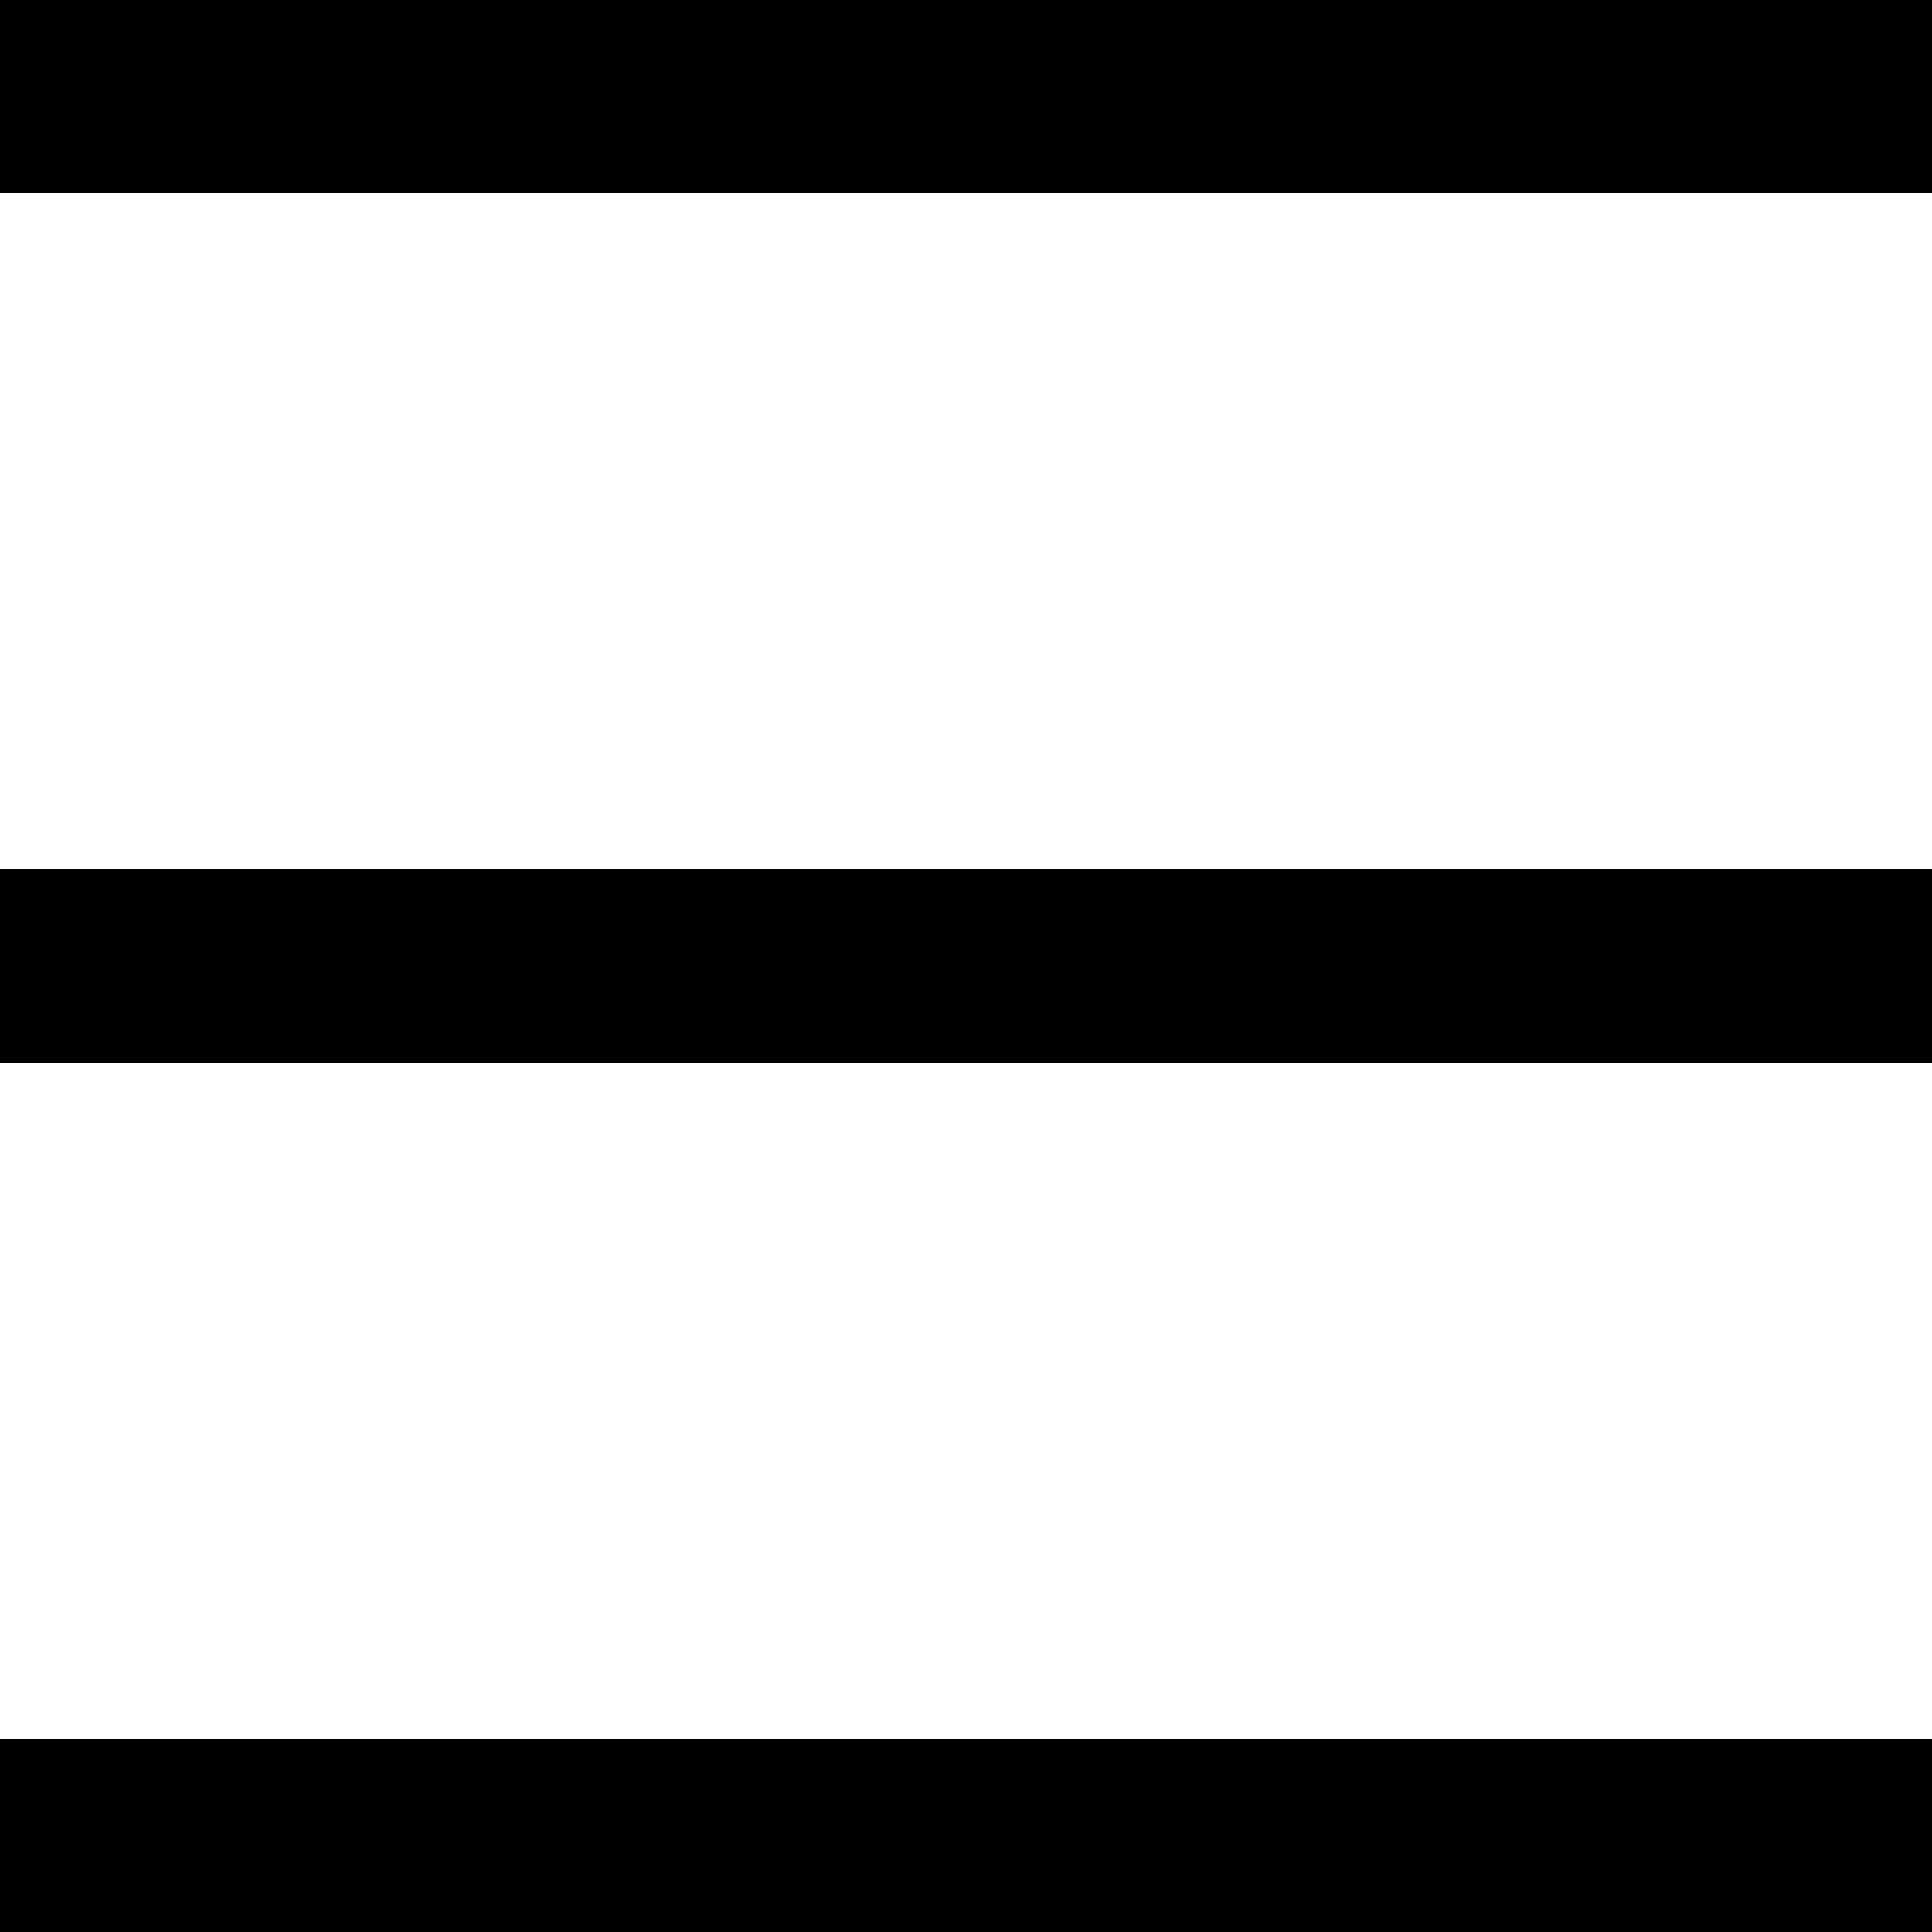
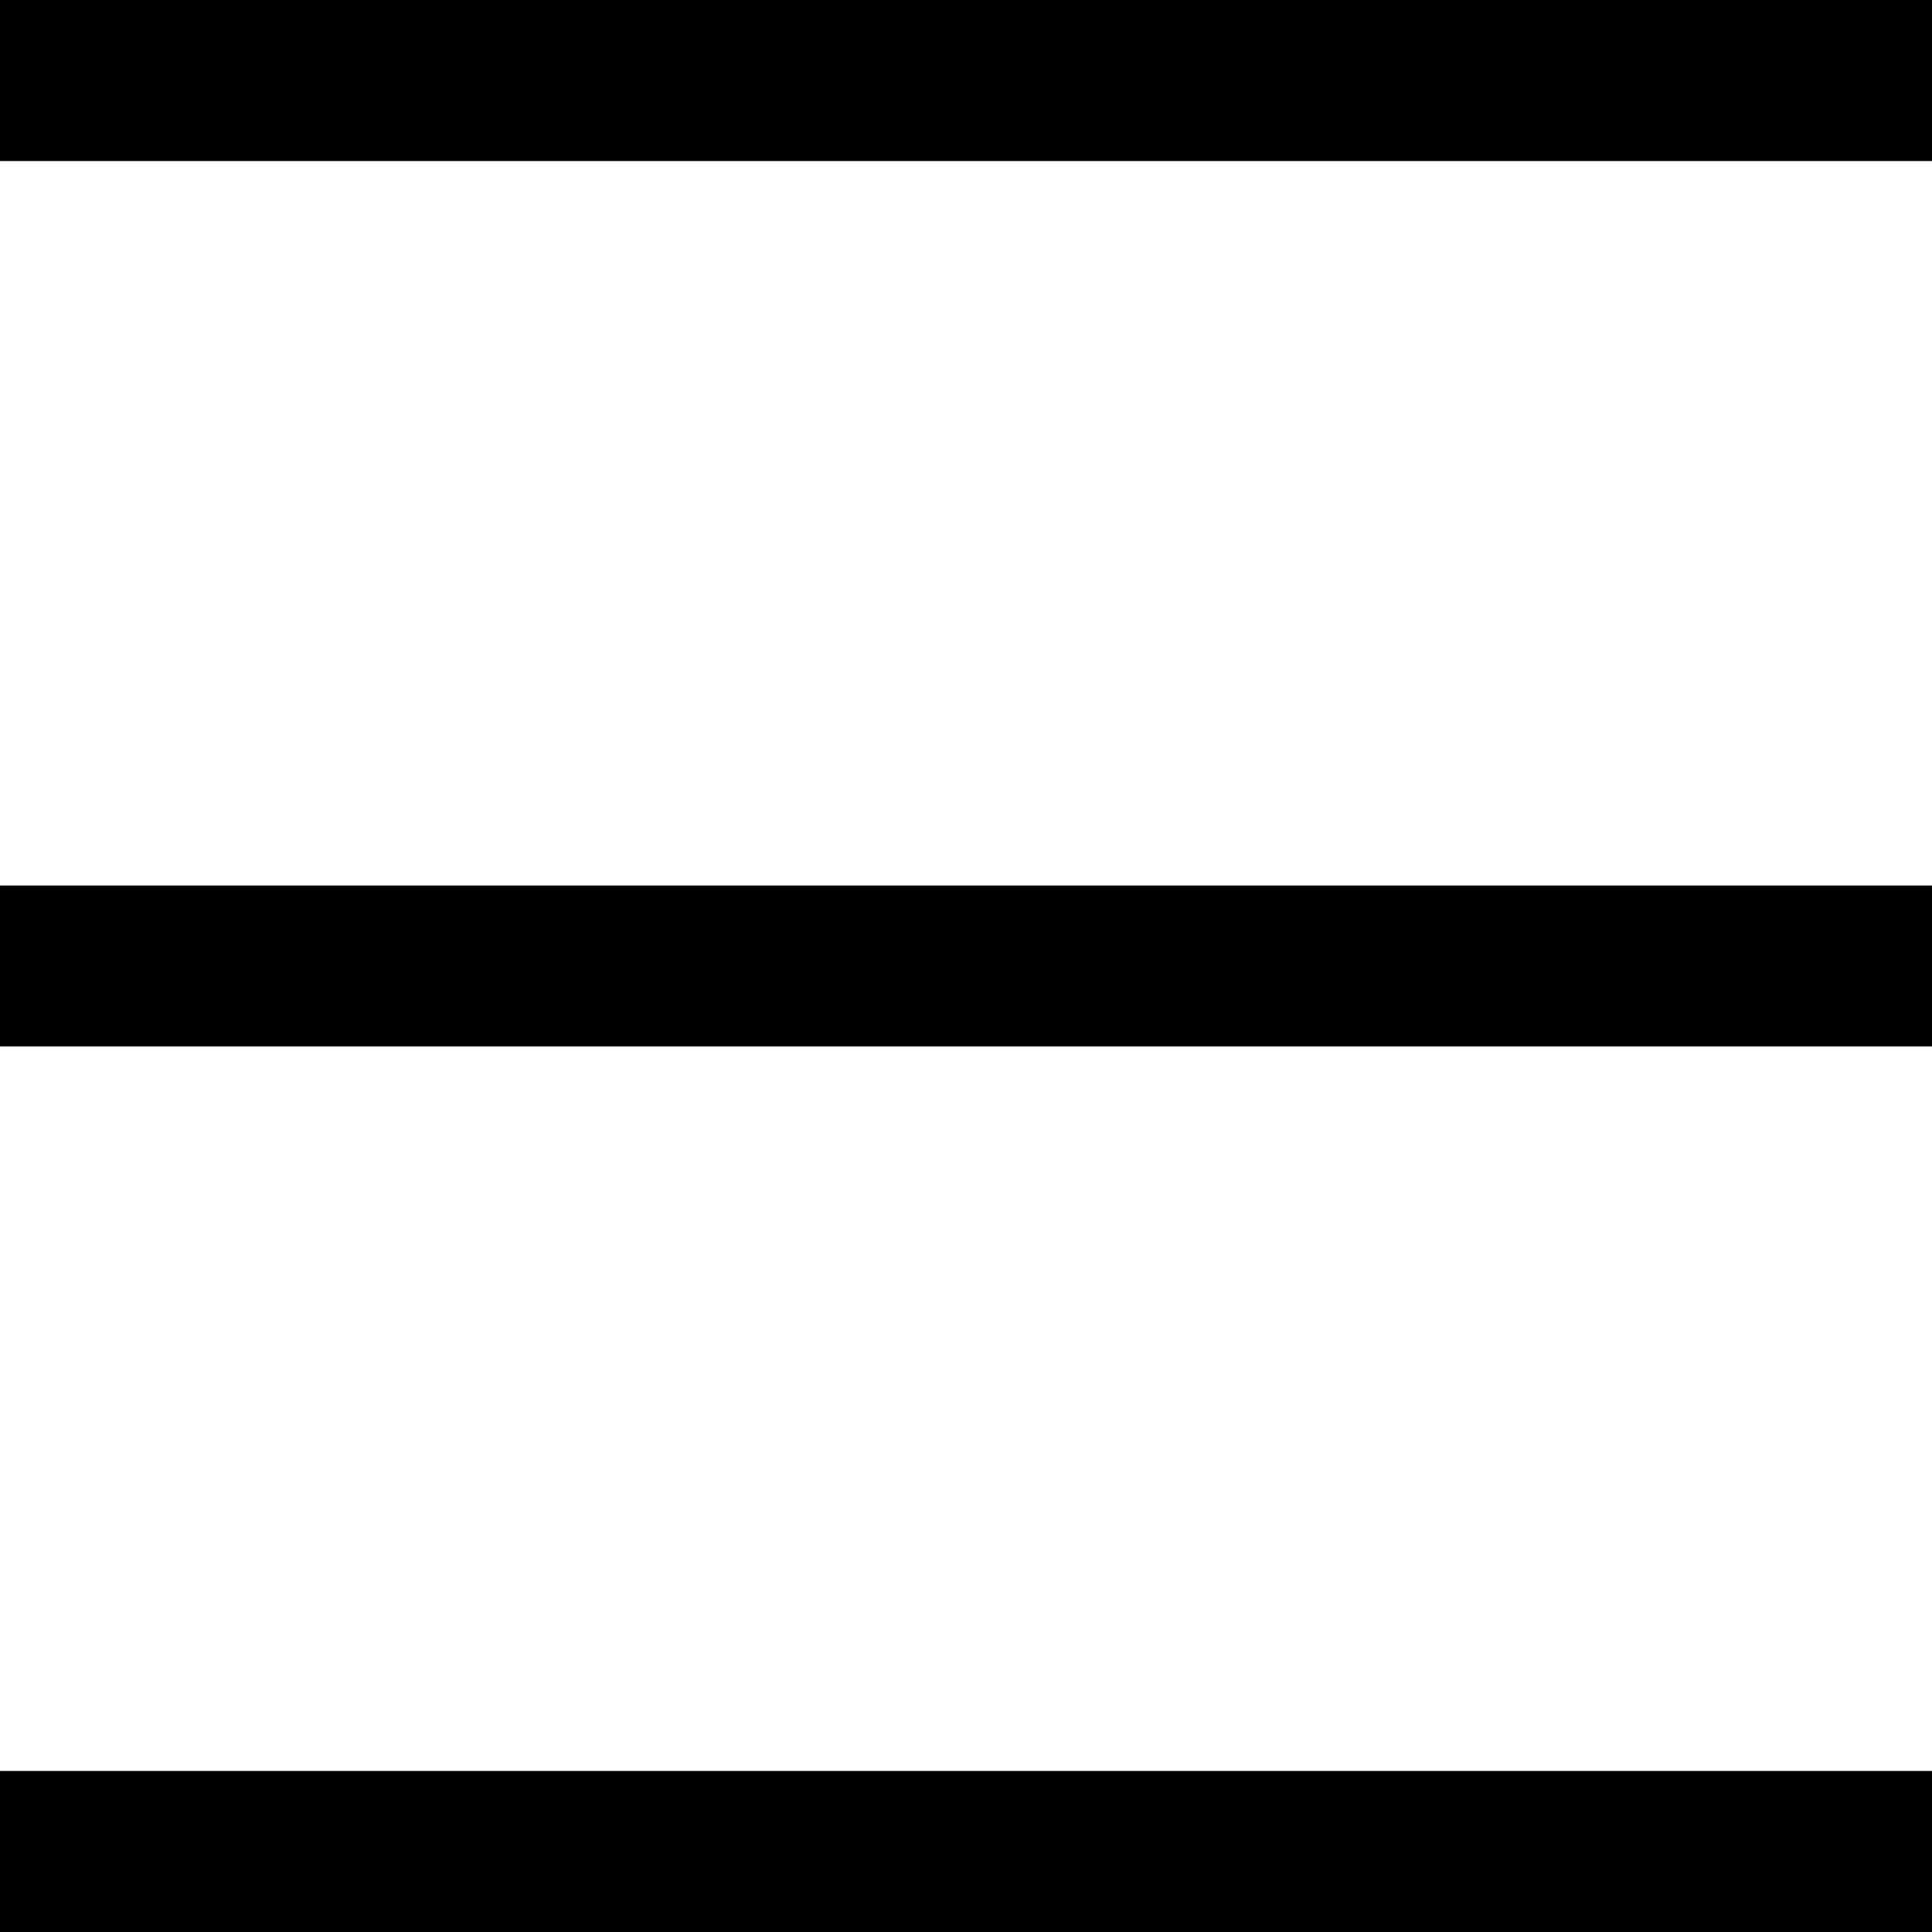
- <svg xmlns="http://www.w3.org/2000/svg" viewBox="0 0 200 200">
-   <rect width="200" height="20" />
-   <rect y="90" width="200" height="20" />
-   <rect y="180" width="200" height="20" />
+ <svg xmlns="http://www.w3.org/2000/svg" viewBox="0 0 24 24">
+   <rect width="24" height="2" />
+   <rect y="11" width="24" height="2" />
+   <rect y="22" width="24" height="2" />
</svg>
